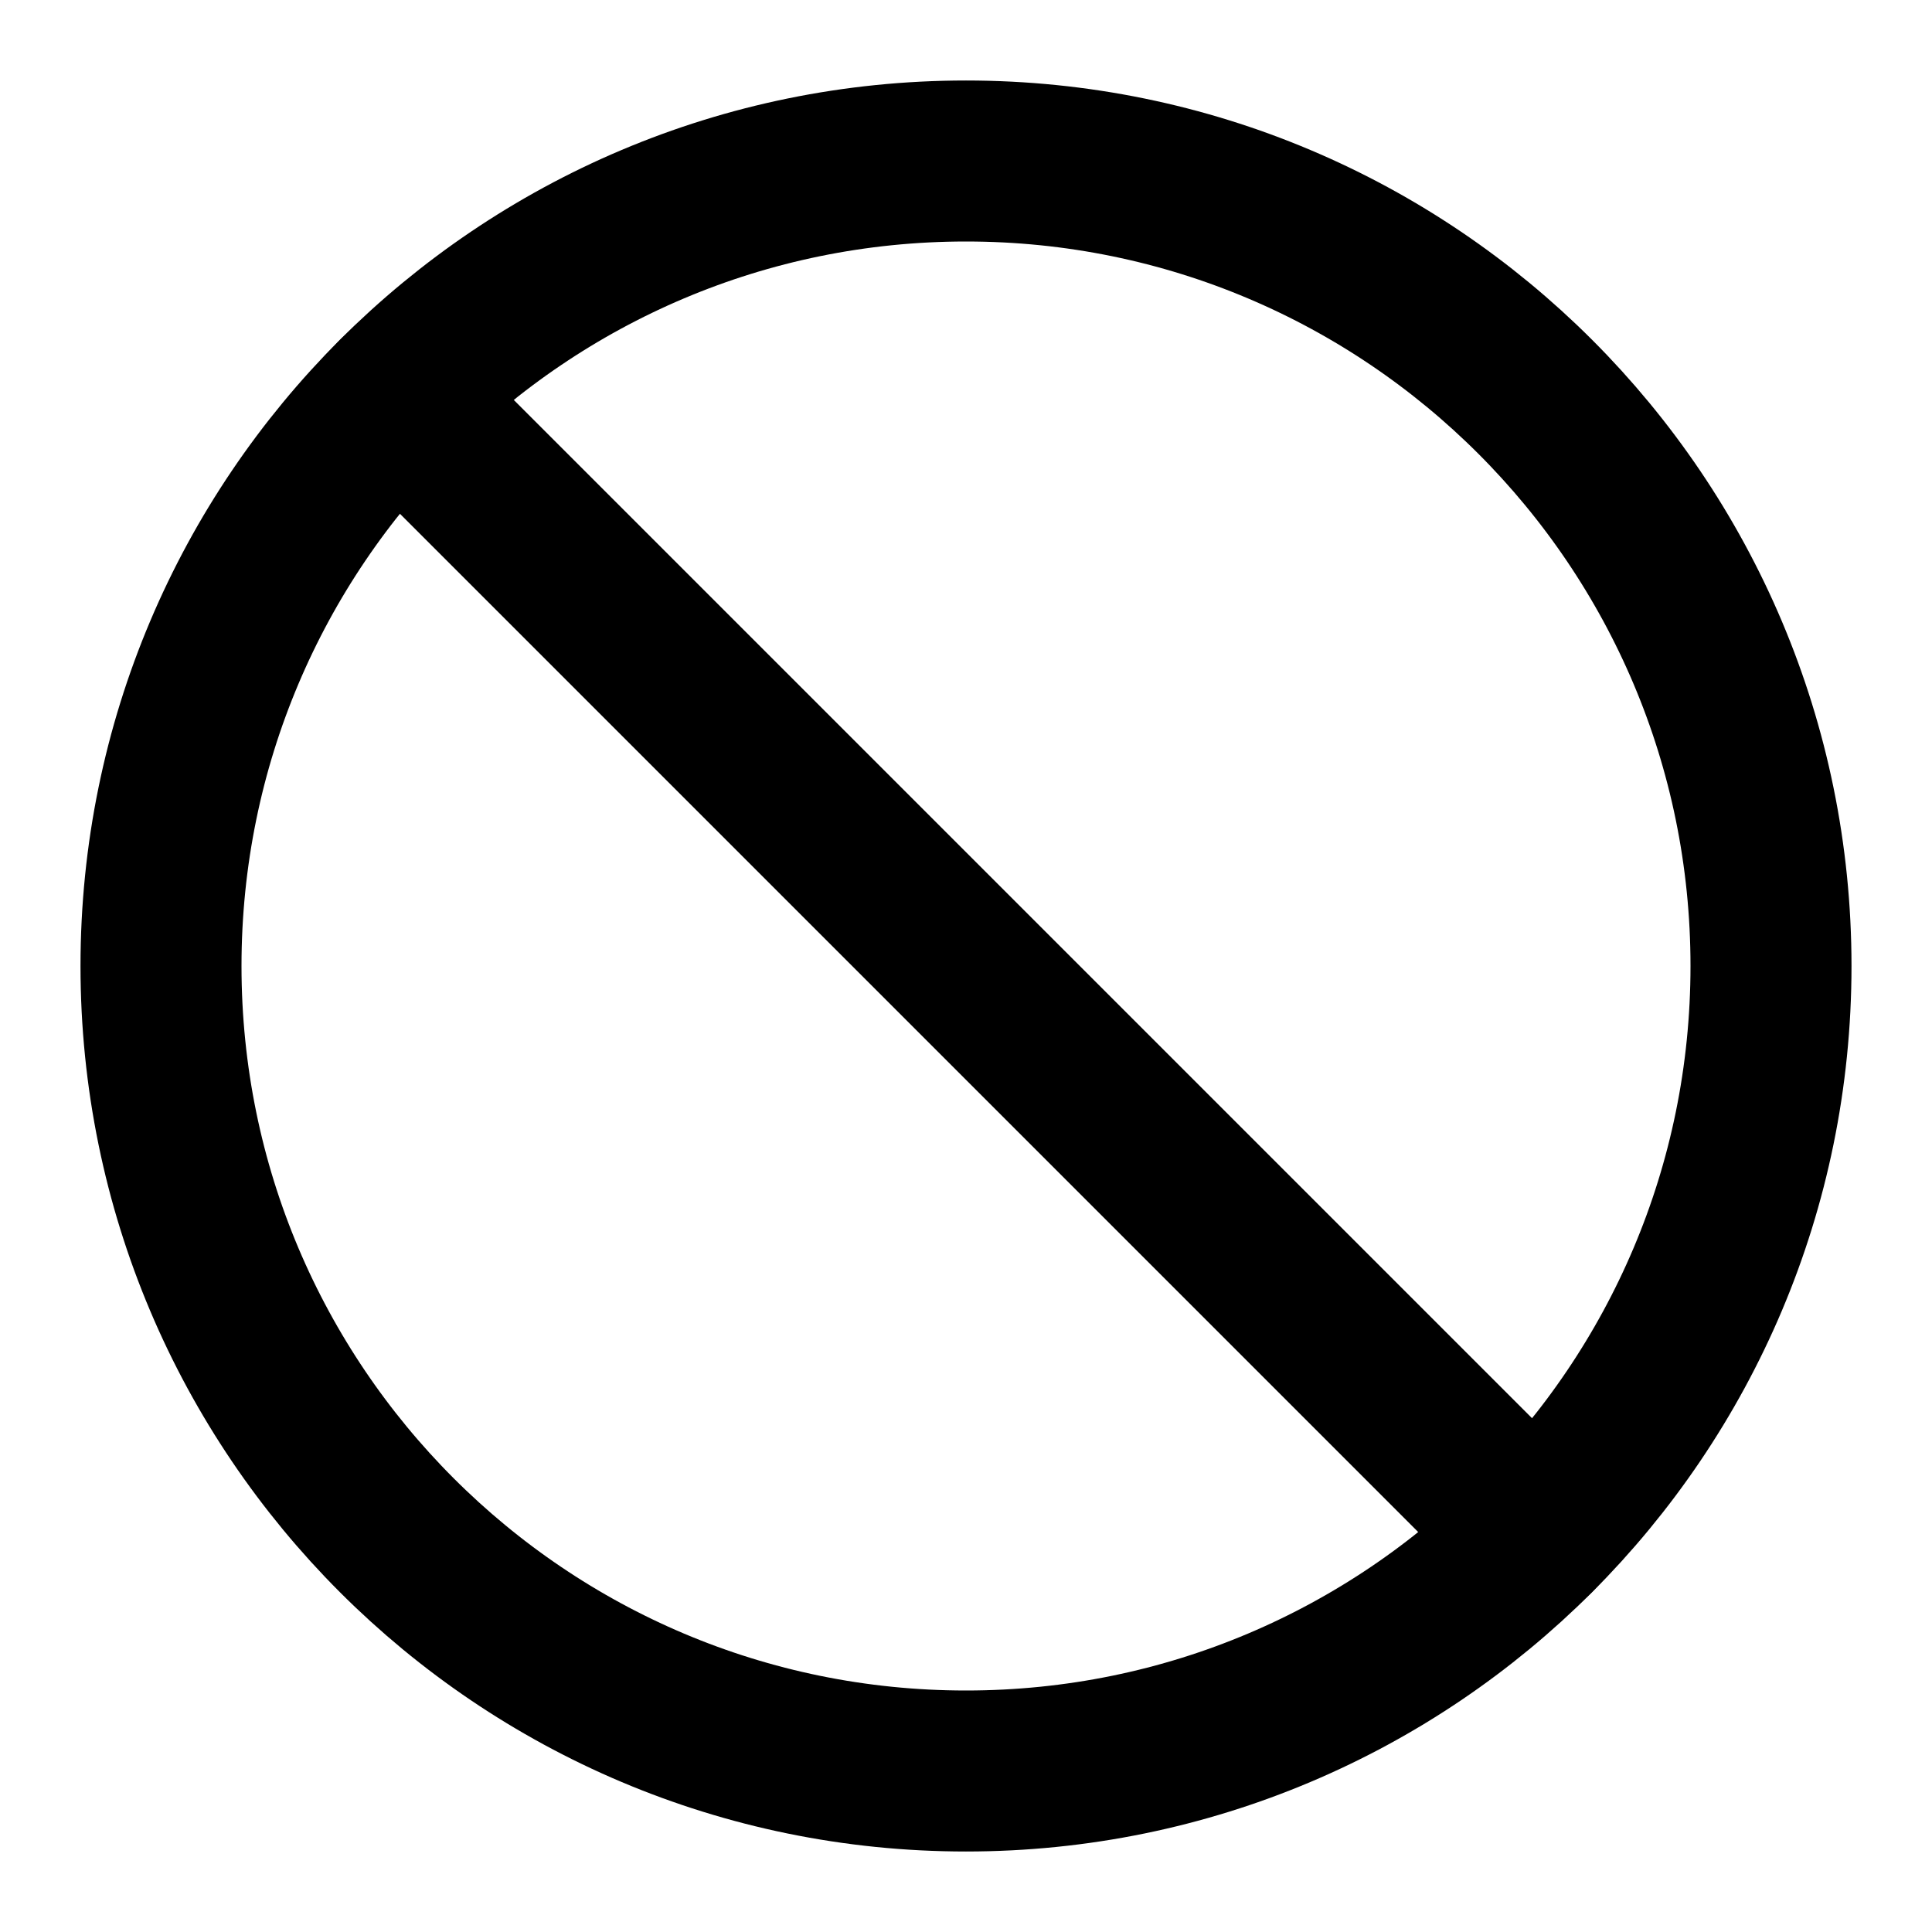
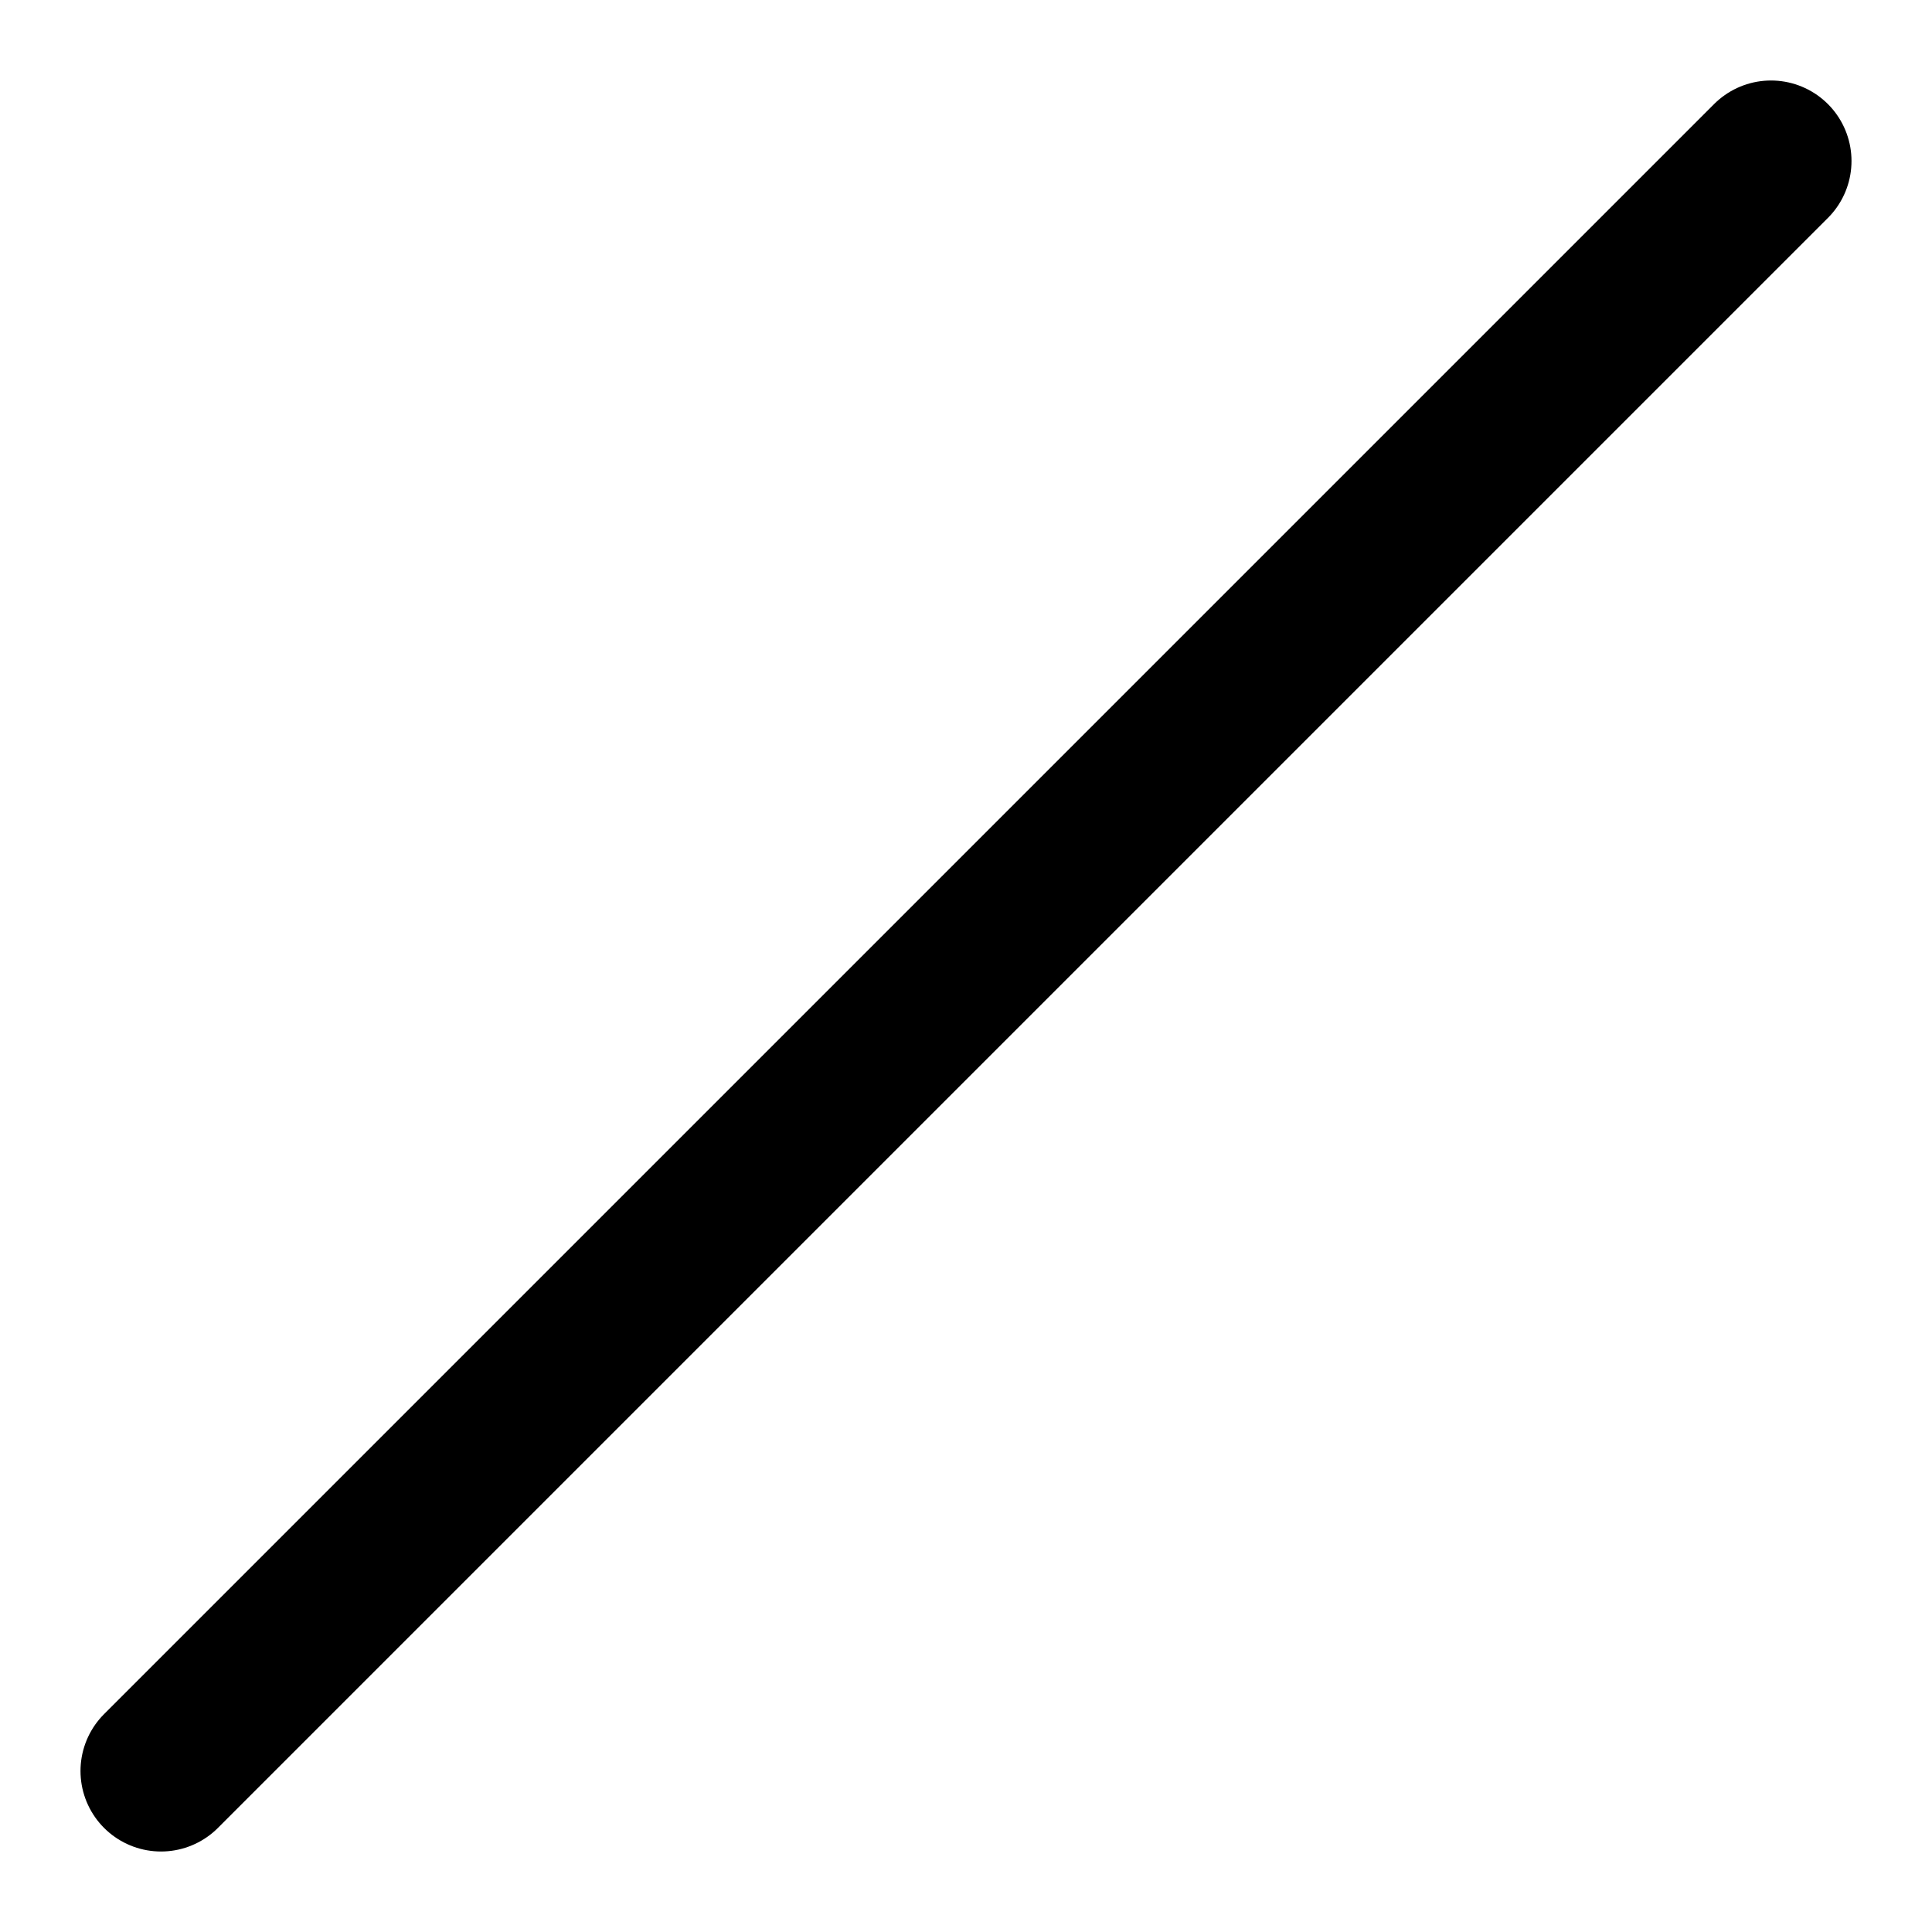
<svg xmlns="http://www.w3.org/2000/svg" viewBox="0 0 24 24" fill="none" stroke="currentColor" stroke-width="2" stroke-linecap="round" stroke-linejoin="round">
-   <circle cx="12" cy="12" r="10" />
-   <line x1="4.93" y1="4.93" x2="19.07" y2="19.07" />
+   <path d="M22 2 2 22" />
</svg>
